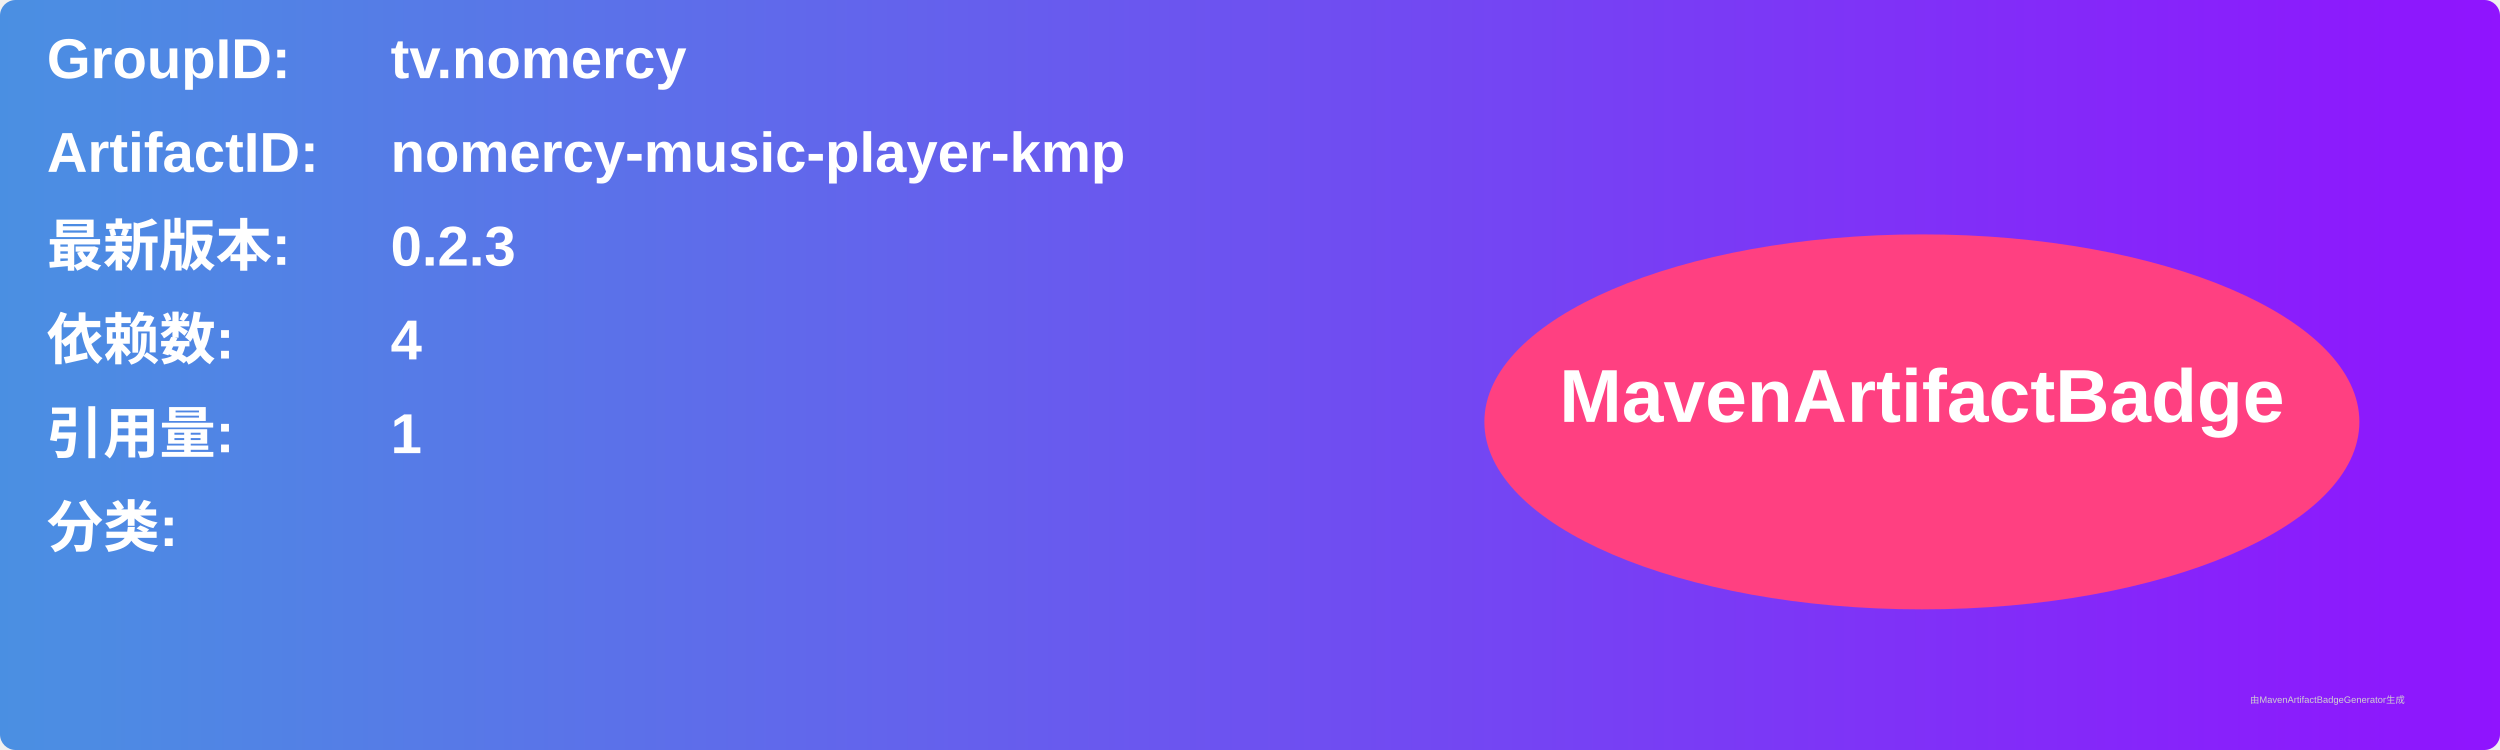
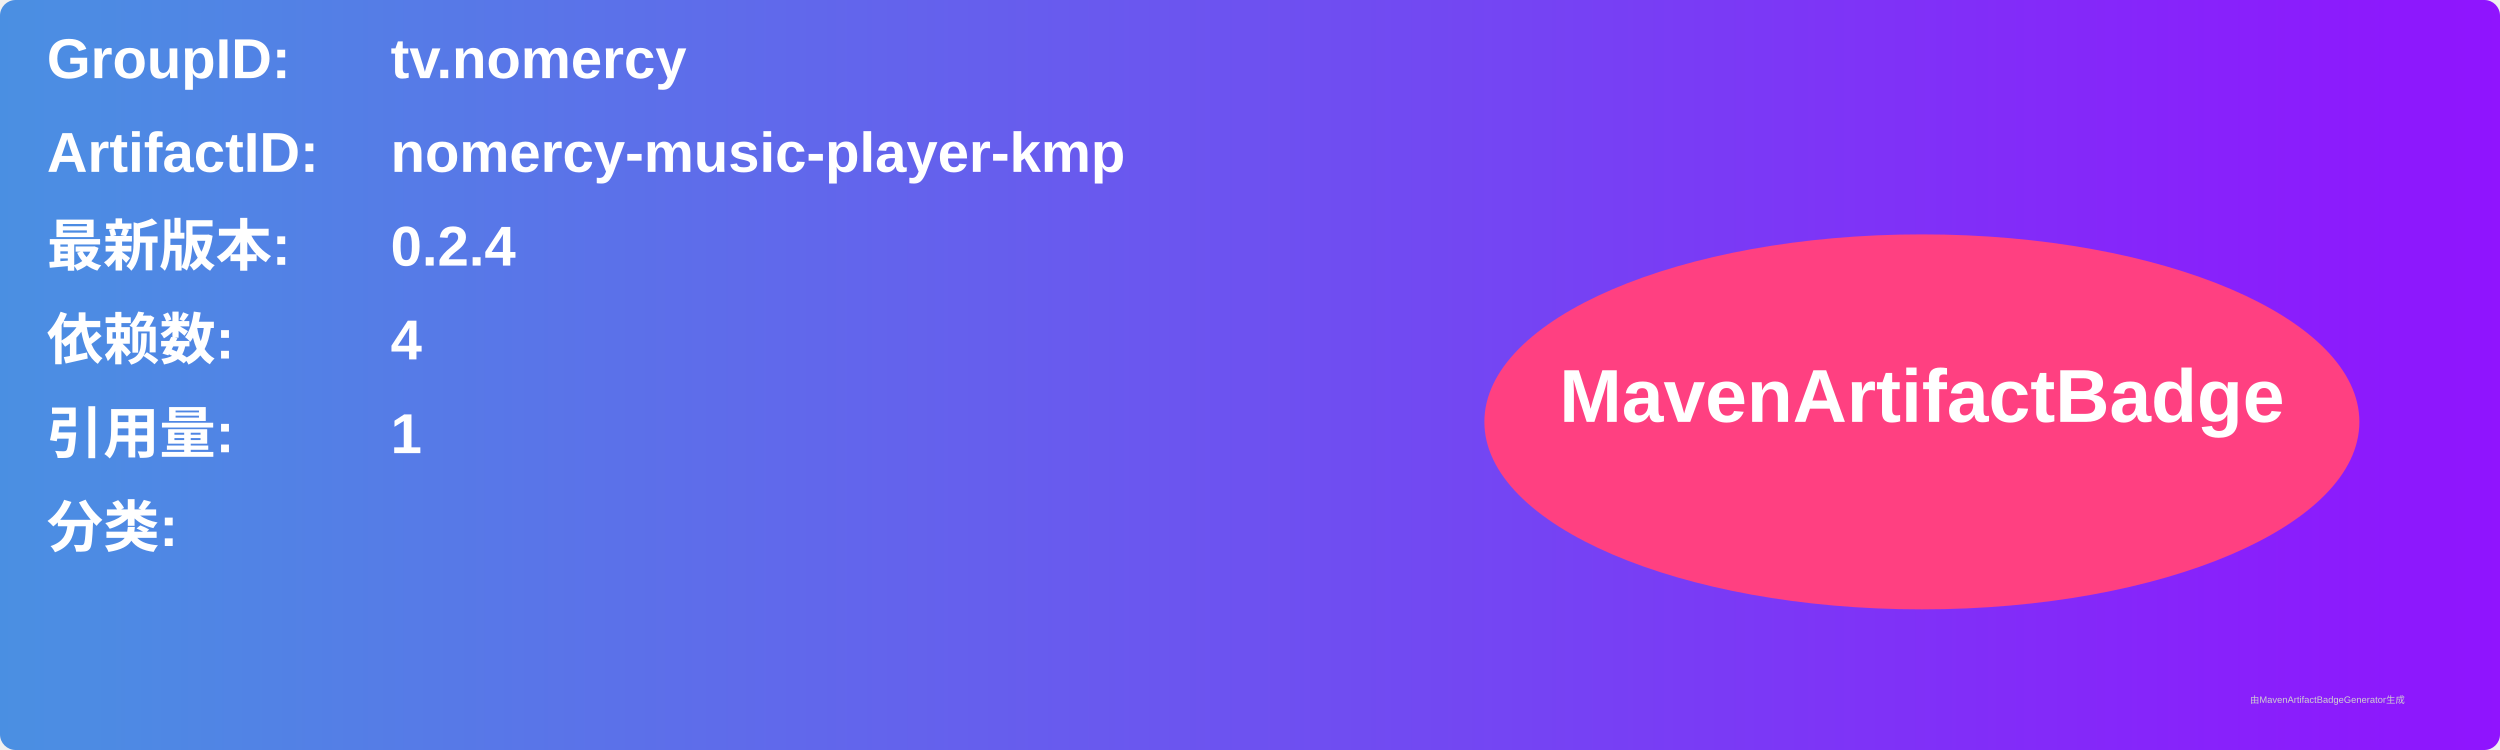
<svg xmlns="http://www.w3.org/2000/svg" width="800" height="240" viewBox="0 0 800 240">
  <linearGradient id="grad" x1="0%" y1="0%" x2="100%" y2="0%">
    <stop offset="0%" stop-color="#4a90e2" />
    <stop offset="100%" stop-color="#9013fe" />
  </linearGradient>
  <rect width="100%" height="100%" rx="5" ry="5" fill="url(#grad)" />
  <g transform="translate(15, 15)">
    <text x="0" y="10" font-family="Arial" font-size="18" fill="white" font-weight="bold" width="260">GroupID:</text>
    <text x="110" y="10" font-family="Arial" font-size="18" fill="white" font-weight="bold" width="460">tv.nomercy</text>
    <text x="0" y="40" font-family="Arial" font-size="18" fill="white" font-weight="bold" width="260">ArtifactID:</text>
    <text x="110" y="40" font-family="Arial" font-size="18" fill="white" font-weight="bold" width="460">nomercy-music-player-kmp</text>
    <text x="0" y="70" font-family="Arial" font-size="18" fill="white" font-weight="bold">最新版本:</text>
    <text x="110" y="70" font-family="Arial" font-size="18" fill="white" font-weight="bold">
-       <tspan font-weight="bold">0.2.3</tspan>
+       <tspan font-weight="bold">0.2.4</tspan>
    </text>
    <text x="0" y="100" font-family="Arial" font-size="18" fill="white" font-weight="bold">依赖数: </text>
    <text x="110" y="100" font-family="Arial" font-size="18" fill="white">
      <tspan font-weight="bold">4</tspan>
    </text>
    <text x="0" y="130" font-family="Arial" font-size="18" fill="white" font-weight="bold">引用量: </text>
    <text x="110" y="130" font-family="Arial" font-size="18" fill="white">
      <tspan font-weight="bold">1</tspan>
    </text>
    <text x="0" y="160" font-family="Arial" font-size="18" fill="white" font-weight="bold">分类:</text>
    <text x="10" y="190" font-family="Arial" font-size="10" fill="white">
      <tspan font-weight="bold" />
    </text>
    <ellipse cx="600" cy="120" rx="140" ry="60" fill="#ff4081" />
    <text x="600" y="120" text-anchor="middle" font-family="Arial" font-size="24" fill="white" font-weight="bold">MavenArtifactBadge</text>
  </g>
  <text x="720" y="225" font-family="Arial" font-size="3" fill="#d0d0d0">由MavenArtifactBadgeGenerator生成</text>
</svg>
